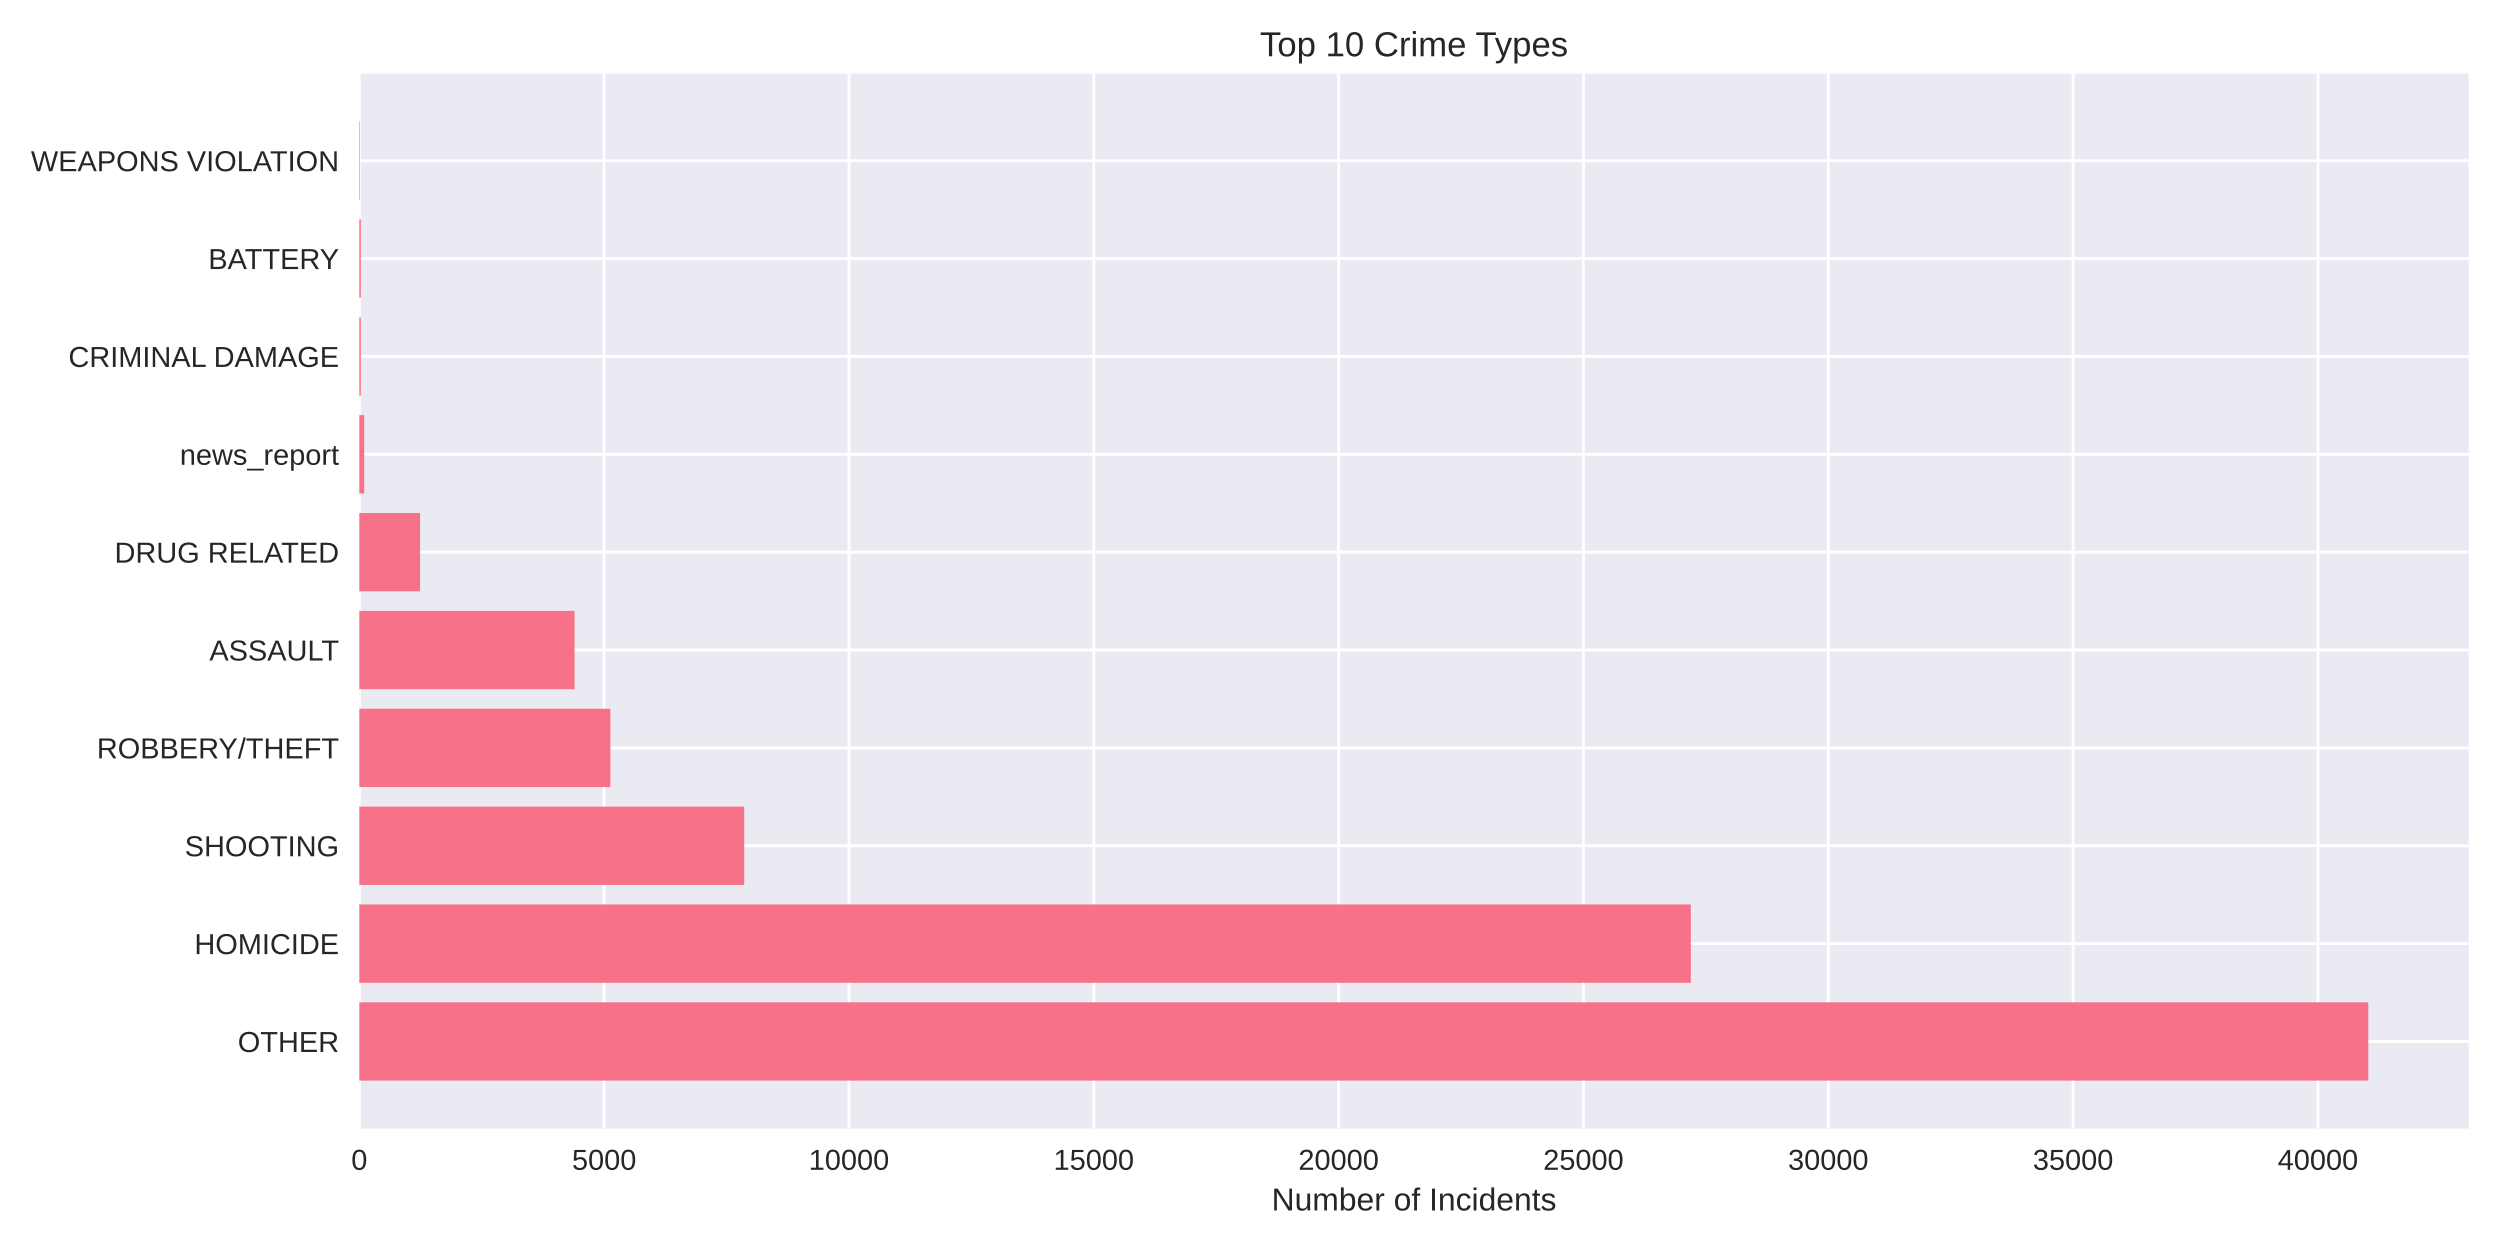
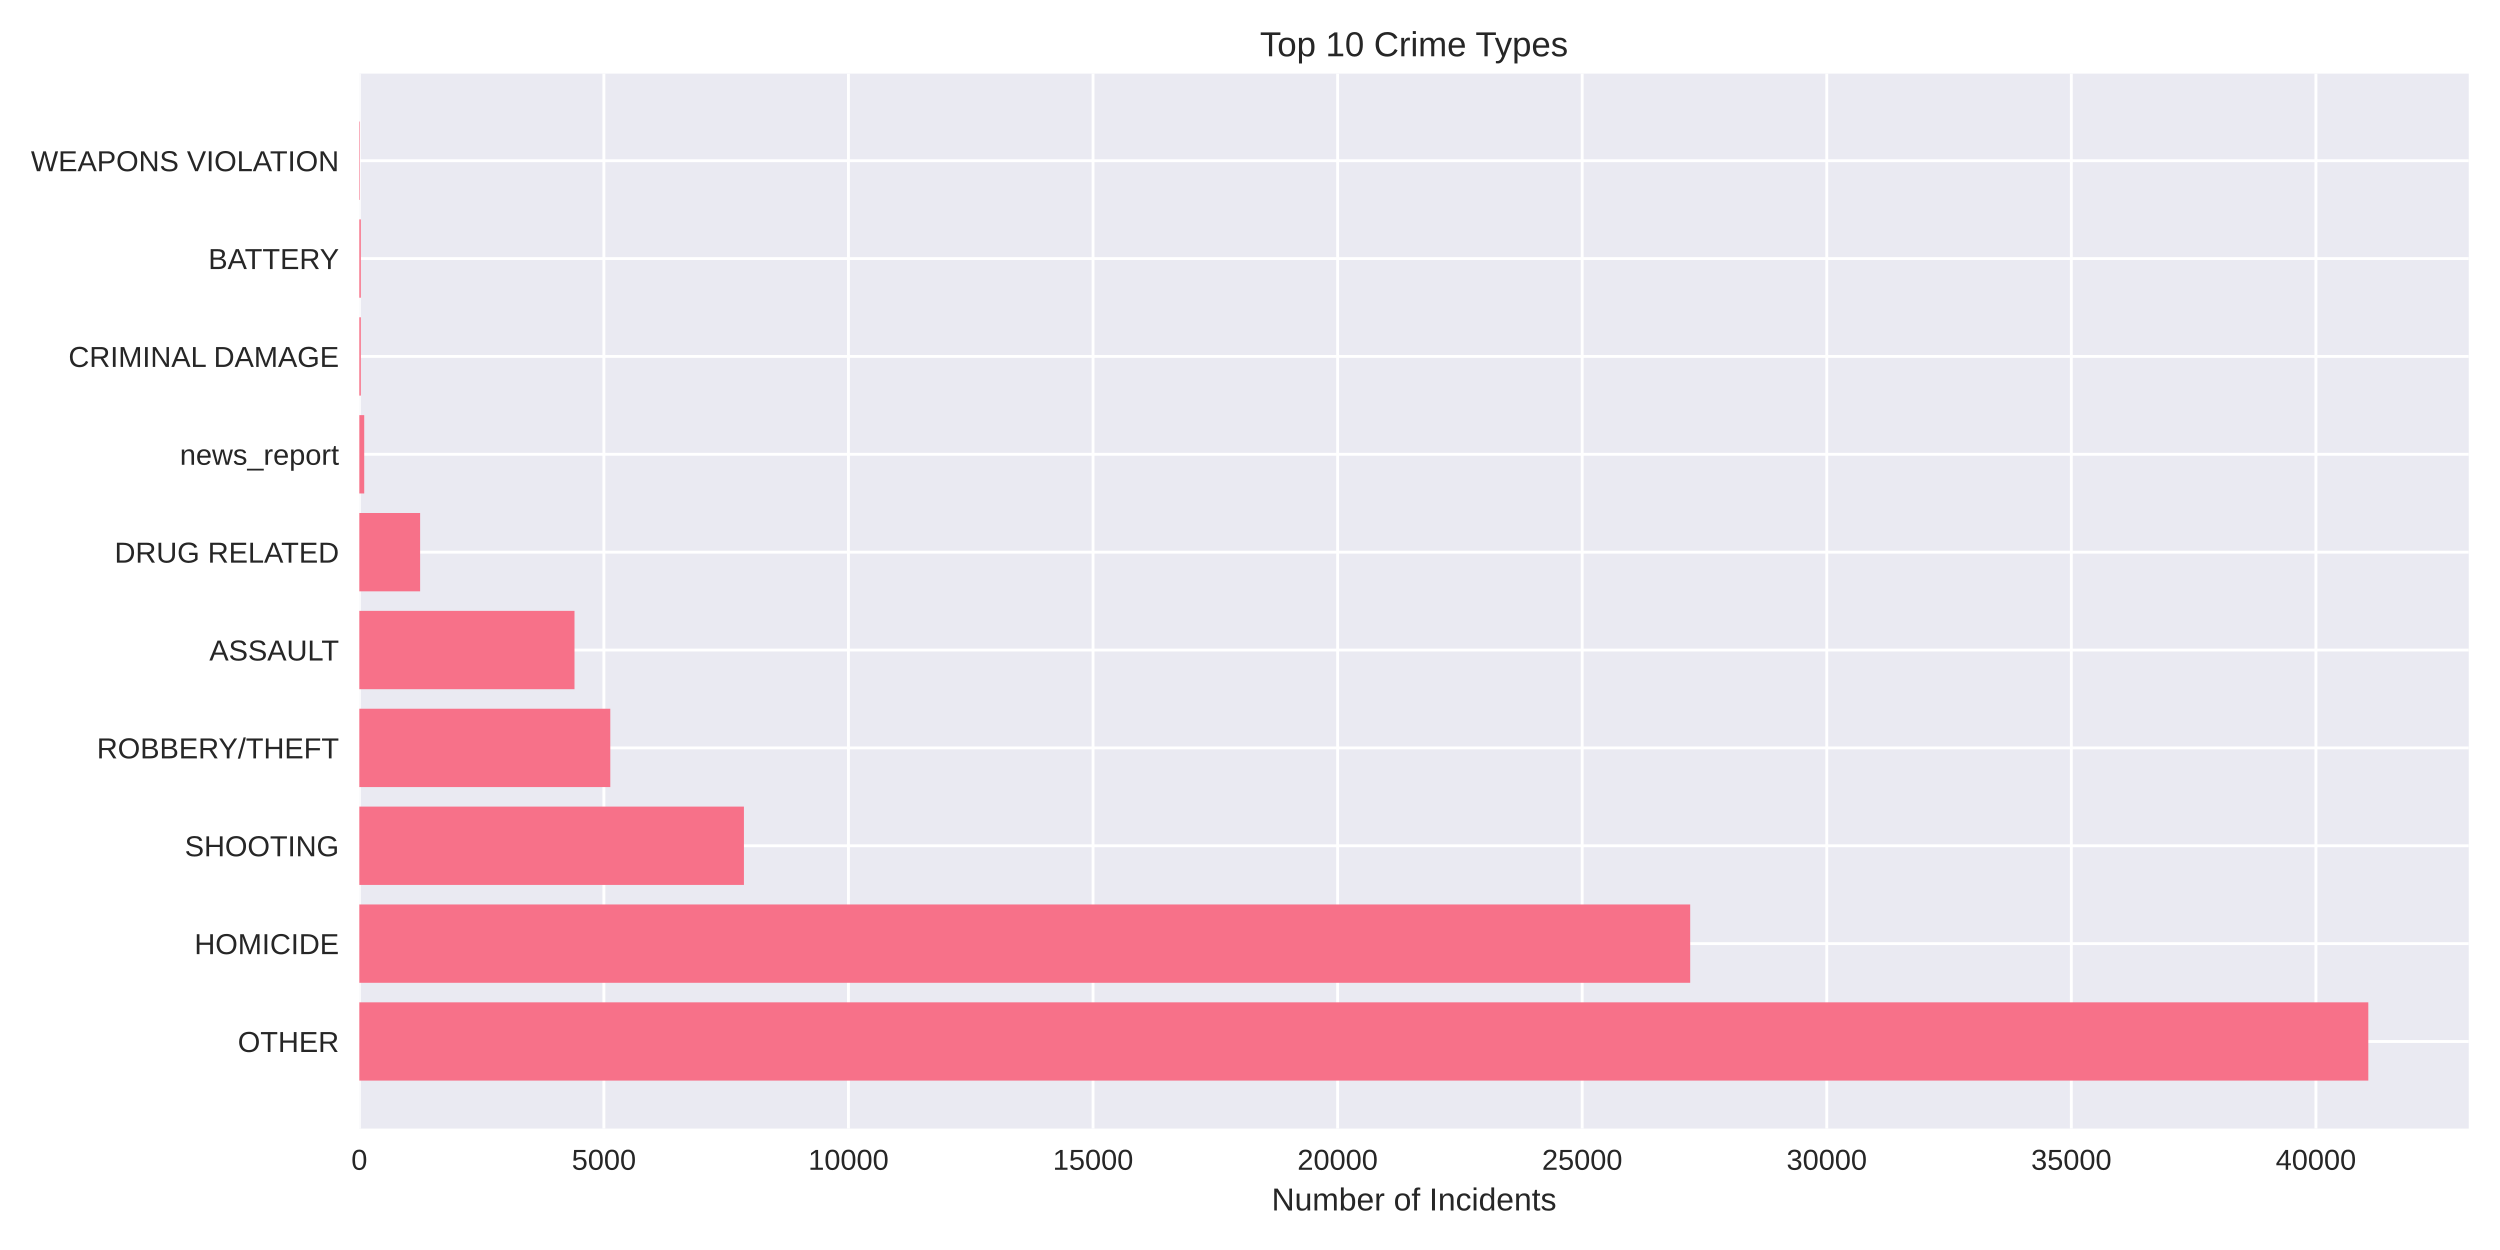
<svg xmlns="http://www.w3.org/2000/svg" width="864pt" height="432pt" viewBox="0 0 864 432" version="1.1">
  <defs>
    <style type="text/css">*{stroke-linejoin: round; stroke-linecap: butt}</style>
  </defs>
  <g id="figure_1">
    <g id="patch_1">
      <path d="M 0 432  L 864 432  L 864 0  L 0 0  z " style="fill: #ffffff" />
    </g>
    <g id="axes_1">
      <g id="patch_2">
        <path d="M 124.18 390.04  L 853.2 390.04  L 853.2 25.44  L 124.18 25.44  z " style="fill: #eaeaf2" />
      </g>
      <g id="matplotlib.axis_1">
        <g id="xtick_1">
          <g id="line2d_1">
-             <path d="M 124.18 390.04  L 124.18 25.44  " clip-path="url(#p6df56a135b)" style="fill: none; stroke: #ffffff; stroke-linecap: round" />
+             <path d="M 124.18 390.04  L 124.18 25.44  " clip-path="url(#pf8325d2102)" style="fill: none; stroke: #ffffff; stroke-linecap: round" />
          </g>
          <g id="line2d_2" />
          <g id="text_1">
            <text style="fill: #262626; font: 10px 'Arial', 'Liberation Sans', 'DejaVu Sans', 'Bitstream Vera Sans', sans-serif; text-anchor: middle" x="124.18" y="404.287" transform="rotate(-0 124.18 404.2869)">0</text>
          </g>
        </g>
        <g id="xtick_2">
          <g id="line2d_3">
-             <path d="M 208.791 390.04  L 208.791 25.44  " clip-path="url(#p6df56a135b)" style="fill: none; stroke: #ffffff; stroke-linecap: round" />
+             <path d="M 208.705 390.04  L 208.705 25.44  " clip-path="url(#pf8325d2102)" style="fill: none; stroke: #ffffff; stroke-linecap: round" />
          </g>
          <g id="line2d_4" />
          <g id="text_2">
-             <text style="fill: #262626; font: 10px 'Arial', 'Liberation Sans', 'DejaVu Sans', 'Bitstream Vera Sans', sans-serif; text-anchor: middle" x="208.791" y="404.287" transform="rotate(-0 208.7915 404.2869)">5000</text>
+             <text style="fill: #262626; font: 10px 'Arial', 'Liberation Sans', 'DejaVu Sans', 'Bitstream Vera Sans', sans-serif; text-anchor: middle" x="208.705" y="404.287" transform="rotate(-0 208.7049 404.2869)">5000</text>
          </g>
        </g>
        <g id="xtick_3">
          <g id="line2d_5">
-             <path d="M 293.403 390.04  L 293.403 25.44  " clip-path="url(#p6df56a135b)" style="fill: none; stroke: #ffffff; stroke-linecap: round" />
+             <path d="M 293.23 390.04  L 293.23 25.44  " clip-path="url(#pf8325d2102)" style="fill: none; stroke: #ffffff; stroke-linecap: round" />
          </g>
          <g id="line2d_6" />
          <g id="text_3">
-             <text style="fill: #262626; font: 10px 'Arial', 'Liberation Sans', 'DejaVu Sans', 'Bitstream Vera Sans', sans-serif; text-anchor: middle" x="293.403" y="404.287" transform="rotate(-0 293.4029 404.2869)">10000</text>
+             <text style="fill: #262626; font: 10px 'Arial', 'Liberation Sans', 'DejaVu Sans', 'Bitstream Vera Sans', sans-serif; text-anchor: middle" x="293.23" y="404.287" transform="rotate(-0 293.2299 404.2869)">10000</text>
          </g>
        </g>
        <g id="xtick_4">
          <g id="line2d_7">
-             <path d="M 378.014 390.04  L 378.014 25.44  " clip-path="url(#p6df56a135b)" style="fill: none; stroke: #ffffff; stroke-linecap: round" />
+             <path d="M 377.755 390.04  L 377.755 25.44  " clip-path="url(#pf8325d2102)" style="fill: none; stroke: #ffffff; stroke-linecap: round" />
          </g>
          <g id="line2d_8" />
          <g id="text_4">
-             <text style="fill: #262626; font: 10px 'Arial', 'Liberation Sans', 'DejaVu Sans', 'Bitstream Vera Sans', sans-serif; text-anchor: middle" x="378.014" y="404.287" transform="rotate(-0 378.0144 404.2869)">15000</text>
+             <text style="fill: #262626; font: 10px 'Arial', 'Liberation Sans', 'DejaVu Sans', 'Bitstream Vera Sans', sans-serif; text-anchor: middle" x="377.755" y="404.287" transform="rotate(-0 377.7548 404.2869)">15000</text>
          </g>
        </g>
        <g id="xtick_5">
          <g id="line2d_9">
-             <path d="M 462.626 390.04  L 462.626 25.44  " clip-path="url(#p6df56a135b)" style="fill: none; stroke: #ffffff; stroke-linecap: round" />
+             <path d="M 462.28 390.04  L 462.28 25.44  " clip-path="url(#pf8325d2102)" style="fill: none; stroke: #ffffff; stroke-linecap: round" />
          </g>
          <g id="line2d_10" />
          <g id="text_5">
-             <text style="fill: #262626; font: 10px 'Arial', 'Liberation Sans', 'DejaVu Sans', 'Bitstream Vera Sans', sans-serif; text-anchor: middle" x="462.626" y="404.287" transform="rotate(-0 462.6259 404.2869)">20000</text>
+             <text style="fill: #262626; font: 10px 'Arial', 'Liberation Sans', 'DejaVu Sans', 'Bitstream Vera Sans', sans-serif; text-anchor: middle" x="462.28" y="404.287" transform="rotate(-0 462.2798 404.2869)">20000</text>
          </g>
        </g>
        <g id="xtick_6">
          <g id="line2d_11">
-             <path d="M 547.237 390.04  L 547.237 25.44  " clip-path="url(#p6df56a135b)" style="fill: none; stroke: #ffffff; stroke-linecap: round" />
+             <path d="M 546.805 390.04  L 546.805 25.44  " clip-path="url(#pf8325d2102)" style="fill: none; stroke: #ffffff; stroke-linecap: round" />
          </g>
          <g id="line2d_12" />
          <g id="text_6">
-             <text style="fill: #262626; font: 10px 'Arial', 'Liberation Sans', 'DejaVu Sans', 'Bitstream Vera Sans', sans-serif; text-anchor: middle" x="547.237" y="404.287" transform="rotate(-0 547.2373 404.2869)">25000</text>
+             <text style="fill: #262626; font: 10px 'Arial', 'Liberation Sans', 'DejaVu Sans', 'Bitstream Vera Sans', sans-serif; text-anchor: middle" x="546.805" y="404.287" transform="rotate(-0 546.8047 404.2869)">25000</text>
          </g>
        </g>
        <g id="xtick_7">
          <g id="line2d_13">
-             <path d="M 631.849 390.04  L 631.849 25.44  " clip-path="url(#p6df56a135b)" style="fill: none; stroke: #ffffff; stroke-linecap: round" />
+             <path d="M 631.33 390.04  L 631.33 25.44  " clip-path="url(#pf8325d2102)" style="fill: none; stroke: #ffffff; stroke-linecap: round" />
          </g>
          <g id="line2d_14" />
          <g id="text_7">
-             <text style="fill: #262626; font: 10px 'Arial', 'Liberation Sans', 'DejaVu Sans', 'Bitstream Vera Sans', sans-serif; text-anchor: middle" x="631.849" y="404.287" transform="rotate(-0 631.8488 404.2869)">30000</text>
+             <text style="fill: #262626; font: 10px 'Arial', 'Liberation Sans', 'DejaVu Sans', 'Bitstream Vera Sans', sans-serif; text-anchor: middle" x="631.33" y="404.287" transform="rotate(-0 631.3296 404.2869)">30000</text>
          </g>
        </g>
        <g id="xtick_8">
          <g id="line2d_15">
-             <path d="M 716.46 390.04  L 716.46 25.44  " clip-path="url(#p6df56a135b)" style="fill: none; stroke: #ffffff; stroke-linecap: round" />
+             <path d="M 715.855 390.04  L 715.855 25.44  " clip-path="url(#pf8325d2102)" style="fill: none; stroke: #ffffff; stroke-linecap: round" />
          </g>
          <g id="line2d_16" />
          <g id="text_8">
-             <text style="fill: #262626; font: 10px 'Arial', 'Liberation Sans', 'DejaVu Sans', 'Bitstream Vera Sans', sans-serif; text-anchor: middle" x="716.46" y="404.287" transform="rotate(-0 716.4603 404.2869)">35000</text>
+             <text style="fill: #262626; font: 10px 'Arial', 'Liberation Sans', 'DejaVu Sans', 'Bitstream Vera Sans', sans-serif; text-anchor: middle" x="715.855" y="404.287" transform="rotate(-0 715.8546 404.2869)">35000</text>
          </g>
        </g>
        <g id="xtick_9">
          <g id="line2d_17">
-             <path d="M 801.072 390.04  L 801.072 25.44  " clip-path="url(#p6df56a135b)" style="fill: none; stroke: #ffffff; stroke-linecap: round" />
+             <path d="M 800.38 390.04  L 800.38 25.44  " clip-path="url(#pf8325d2102)" style="fill: none; stroke: #ffffff; stroke-linecap: round" />
          </g>
          <g id="line2d_18" />
          <g id="text_9">
-             <text style="fill: #262626; font: 10px 'Arial', 'Liberation Sans', 'DejaVu Sans', 'Bitstream Vera Sans', sans-serif; text-anchor: middle" x="801.072" y="404.287" transform="rotate(-0 801.0717 404.2869)">40000</text>
+             <text style="fill: #262626; font: 10px 'Arial', 'Liberation Sans', 'DejaVu Sans', 'Bitstream Vera Sans', sans-serif; text-anchor: middle" x="800.38" y="404.287" transform="rotate(-0 800.3795 404.2869)">40000</text>
          </g>
        </g>
        <g id="text_10">
          <text style="fill: #262626; font: 11px 'Arial', 'Liberation Sans', 'DejaVu Sans', 'Bitstream Vera Sans', sans-serif; text-anchor: middle" x="488.69" y="418.333" transform="rotate(-0 488.69 418.3334)">Number of Incidents</text>
        </g>
      </g>
      <g id="matplotlib.axis_2">
        <g id="ytick_1">
          <g id="line2d_19">
-             <path d="M 124.18 359.939  L 853.2 359.939  " clip-path="url(#p6df56a135b)" style="fill: none; stroke: #ffffff; stroke-linecap: round" />
+             <path d="M 124.18 359.939  L 853.2 359.939  " clip-path="url(#pf8325d2102)" style="fill: none; stroke: #ffffff; stroke-linecap: round" />
          </g>
          <g id="line2d_20" />
          <g id="text_11">
            <text style="fill: #262626; font: 10px 'Arial', 'Liberation Sans', 'DejaVu Sans', 'Bitstream Vera Sans', sans-serif; text-anchor: end" x="117.18" y="363.562" transform="rotate(-0 117.18 363.562)">OTHER</text>
          </g>
        </g>
        <g id="ytick_2">
          <g id="line2d_21">
-             <path d="M 124.18 326.117  L 853.2 326.117  " clip-path="url(#p6df56a135b)" style="fill: none; stroke: #ffffff; stroke-linecap: round" />
+             <path d="M 124.18 326.117  L 853.2 326.117  " clip-path="url(#pf8325d2102)" style="fill: none; stroke: #ffffff; stroke-linecap: round" />
          </g>
          <g id="line2d_22" />
          <g id="text_12">
            <text style="fill: #262626; font: 10px 'Arial', 'Liberation Sans', 'DejaVu Sans', 'Bitstream Vera Sans', sans-serif; text-anchor: end" x="117.18" y="329.74" transform="rotate(-0 117.18 329.7401)">HOMICIDE</text>
          </g>
        </g>
        <g id="ytick_3">
          <g id="line2d_23">
-             <path d="M 124.18 292.295  L 853.2 292.295  " clip-path="url(#p6df56a135b)" style="fill: none; stroke: #ffffff; stroke-linecap: round" />
+             <path d="M 124.18 292.295  L 853.2 292.295  " clip-path="url(#pf8325d2102)" style="fill: none; stroke: #ffffff; stroke-linecap: round" />
          </g>
          <g id="line2d_24" />
          <g id="text_13">
            <text style="fill: #262626; font: 10px 'Arial', 'Liberation Sans', 'DejaVu Sans', 'Bitstream Vera Sans', sans-serif; text-anchor: end" x="117.18" y="295.918" transform="rotate(-0 117.18 295.9182)">SHOOTING</text>
          </g>
        </g>
        <g id="ytick_4">
          <g id="line2d_25">
-             <path d="M 124.18 258.473  L 853.2 258.473  " clip-path="url(#p6df56a135b)" style="fill: none; stroke: #ffffff; stroke-linecap: round" />
+             <path d="M 124.18 258.473  L 853.2 258.473  " clip-path="url(#pf8325d2102)" style="fill: none; stroke: #ffffff; stroke-linecap: round" />
          </g>
          <g id="line2d_26" />
          <g id="text_14">
            <text style="fill: #262626; font: 10px 'Arial', 'Liberation Sans', 'DejaVu Sans', 'Bitstream Vera Sans', sans-serif; text-anchor: end" x="117.18" y="262.096" transform="rotate(-0 117.18 262.0963)">ROBBERY/THEFT</text>
          </g>
        </g>
        <g id="ytick_5">
          <g id="line2d_27">
-             <path d="M 124.18 224.651  L 853.2 224.651  " clip-path="url(#p6df56a135b)" style="fill: none; stroke: #ffffff; stroke-linecap: round" />
+             <path d="M 124.18 224.651  L 853.2 224.651  " clip-path="url(#pf8325d2102)" style="fill: none; stroke: #ffffff; stroke-linecap: round" />
          </g>
          <g id="line2d_28" />
          <g id="text_15">
            <text style="fill: #262626; font: 10px 'Arial', 'Liberation Sans', 'DejaVu Sans', 'Bitstream Vera Sans', sans-serif; text-anchor: end" x="117.18" y="228.274" transform="rotate(-0 117.18 228.2744)">ASSAULT</text>
          </g>
        </g>
        <g id="ytick_6">
          <g id="line2d_29">
-             <path d="M 124.18 190.829  L 853.2 190.829  " clip-path="url(#p6df56a135b)" style="fill: none; stroke: #ffffff; stroke-linecap: round" />
+             <path d="M 124.18 190.829  L 853.2 190.829  " clip-path="url(#pf8325d2102)" style="fill: none; stroke: #ffffff; stroke-linecap: round" />
          </g>
          <g id="line2d_30" />
          <g id="text_16">
            <text style="fill: #262626; font: 10px 'Arial', 'Liberation Sans', 'DejaVu Sans', 'Bitstream Vera Sans', sans-serif; text-anchor: end" x="117.18" y="194.452" transform="rotate(-0 117.18 194.4525)">DRUG RELATED</text>
          </g>
        </g>
        <g id="ytick_7">
          <g id="line2d_31">
-             <path d="M 124.18 157.007  L 853.2 157.007  " clip-path="url(#p6df56a135b)" style="fill: none; stroke: #ffffff; stroke-linecap: round" />
+             <path d="M 124.18 157.007  L 853.2 157.007  " clip-path="url(#pf8325d2102)" style="fill: none; stroke: #ffffff; stroke-linecap: round" />
          </g>
          <g id="line2d_32" />
          <g id="text_17">
            <text style="fill: #262626; font: 10px 'Arial', 'Liberation Sans', 'DejaVu Sans', 'Bitstream Vera Sans', sans-serif; text-anchor: end" x="117.18" y="160.631" transform="rotate(-0 117.18 160.6306)">news_report</text>
          </g>
        </g>
        <g id="ytick_8">
          <g id="line2d_33">
-             <path d="M 124.18 123.185  L 853.2 123.185  " clip-path="url(#p6df56a135b)" style="fill: none; stroke: #ffffff; stroke-linecap: round" />
+             <path d="M 124.18 123.185  L 853.2 123.185  " clip-path="url(#pf8325d2102)" style="fill: none; stroke: #ffffff; stroke-linecap: round" />
          </g>
          <g id="line2d_34" />
          <g id="text_18">
            <text style="fill: #262626; font: 10px 'Arial', 'Liberation Sans', 'DejaVu Sans', 'Bitstream Vera Sans', sans-serif; text-anchor: end" x="117.18" y="126.809" transform="rotate(-0 117.18 126.8087)">CRIMINAL DAMAGE</text>
          </g>
        </g>
        <g id="ytick_9">
          <g id="line2d_35">
-             <path d="M 124.18 89.363  L 853.2 89.363  " clip-path="url(#p6df56a135b)" style="fill: none; stroke: #ffffff; stroke-linecap: round" />
+             <path d="M 124.18 89.363  L 853.2 89.363  " clip-path="url(#pf8325d2102)" style="fill: none; stroke: #ffffff; stroke-linecap: round" />
          </g>
          <g id="line2d_36" />
          <g id="text_19">
            <text style="fill: #262626; font: 10px 'Arial', 'Liberation Sans', 'DejaVu Sans', 'Bitstream Vera Sans', sans-serif; text-anchor: end" x="117.18" y="92.987" transform="rotate(-0 117.18 92.98681)">BATTERY</text>
          </g>
        </g>
        <g id="ytick_10">
          <g id="line2d_37">
-             <path d="M 124.18 55.541  L 853.2 55.541  " clip-path="url(#p6df56a135b)" style="fill: none; stroke: #ffffff; stroke-linecap: round" />
+             <path d="M 124.18 55.541  L 853.2 55.541  " clip-path="url(#pf8325d2102)" style="fill: none; stroke: #ffffff; stroke-linecap: round" />
          </g>
          <g id="line2d_38" />
          <g id="text_20">
            <text style="fill: #262626; font: 10px 'Arial', 'Liberation Sans', 'DejaVu Sans', 'Bitstream Vera Sans', sans-serif; text-anchor: end" x="117.18" y="59.165" transform="rotate(-0 117.18 59.16492)">WEAPONS VIOLATION</text>
          </g>
        </g>
      </g>
      <g id="patch_3">
-         <path d="M 124.18 373.467  L 818.485 373.467  L 818.485 346.41  L 124.18 346.41  z " clip-path="url(#p6df56a135b)" style="fill: #f77189" />
+         <path d="M 124.18 373.467  L 818.485 373.467  L 818.485 346.41  L 124.18 346.41  z " clip-path="url(#pf8325d2102)" style="fill: #f77189" />
      </g>
      <g id="patch_4">
-         <path d="M 124.18 339.645  L 584.348 339.645  L 584.348 312.588  L 124.18 312.588  z " clip-path="url(#p6df56a135b)" style="fill: #f77189" />
+         <path d="M 124.18 339.645  L 584.131 339.645  L 584.131 312.588  L 124.18 312.588  z " clip-path="url(#pf8325d2102)" style="fill: #f77189" />
      </g>
      <g id="patch_5">
-         <path d="M 124.18 305.823  L 257.206 305.823  L 257.206 278.766  L 124.18 278.766  z " clip-path="url(#p6df56a135b)" style="fill: #f77189" />
+         <path d="M 124.18 305.823  L 257.104 305.823  L 257.104 278.766  L 124.18 278.766  z " clip-path="url(#pf8325d2102)" style="fill: #f77189" />
      </g>
      <g id="patch_6">
-         <path d="M 124.18 272.002  L 210.958 272.002  L 210.958 244.944  L 124.18 244.944  z " clip-path="url(#p6df56a135b)" style="fill: #f77189" />
+         <path d="M 124.18 272.002  L 210.919 272.002  L 210.919 244.944  L 124.18 244.944  z " clip-path="url(#pf8325d2102)" style="fill: #f77189" />
      </g>
      <g id="patch_7">
-         <path d="M 124.18 238.18  L 198.57 238.18  L 198.57 211.122  L 124.18 211.122  z " clip-path="url(#p6df56a135b)" style="fill: #f77189" />
+         <path d="M 124.18 238.18  L 198.545 238.18  L 198.545 211.122  L 124.18 211.122  z " clip-path="url(#pf8325d2102)" style="fill: #f77189" />
      </g>
      <g id="patch_8">
-         <path d="M 124.18 204.358  L 145.181 204.358  L 145.181 177.3  L 124.18 177.3  z " clip-path="url(#p6df56a135b)" style="fill: #f77189" />
+         <path d="M 124.18 204.358  L 145.193 204.358  L 145.193 177.3  L 124.18 177.3  z " clip-path="url(#pf8325d2102)" style="fill: #f77189" />
      </g>
      <g id="patch_9">
-         <path d="M 124.18 170.536  L 125.872 170.536  L 125.872 143.478  L 124.18 143.478  z " clip-path="url(#p6df56a135b)" style="fill: #f77189" />
+         <path d="M 124.18 170.536  L 125.87 170.536  L 125.87 143.478  L 124.18 143.478  z " clip-path="url(#pf8325d2102)" style="fill: #f77189" />
      </g>
      <g id="patch_10">
-         <path d="M 124.18 136.714  L 124.705 136.714  L 124.705 109.657  L 124.18 109.657  z " clip-path="url(#p6df56a135b)" style="fill: #f77189" />
+         <path d="M 124.18 136.714  L 124.704 136.714  L 124.704 109.657  L 124.18 109.657  z " clip-path="url(#pf8325d2102)" style="fill: #f77189" />
      </g>
      <g id="patch_11">
-         <path d="M 124.18 102.892  L 124.705 102.892  L 124.705 75.835  L 124.18 75.835  z " clip-path="url(#p6df56a135b)" style="fill: #f77189" />
+         <path d="M 124.18 102.892  L 124.704 102.892  L 124.704 75.835  L 124.18 75.835  z " clip-path="url(#pf8325d2102)" style="fill: #f77189" />
      </g>
      <g id="patch_12">
-         <path d="M 124.18 69.07  L 124.366 69.07  L 124.366 42.013  L 124.18 42.013  z " clip-path="url(#p6df56a135b)" style="fill: #f77189" />
+         <path d="M 124.18 69.07  L 124.366 69.07  L 124.366 42.013  L 124.18 42.013  z " clip-path="url(#pf8325d2102)" style="fill: #f77189" />
      </g>
      <g id="patch_13">
        <path d="M 124.18 390.04  L 124.18 25.44  " style="fill: none" />
      </g>
      <g id="patch_14">
        <path d="M 853.2 390.04  L 853.2 25.44  " style="fill: none" />
      </g>
      <g id="patch_15">
        <path d="M 124.18 390.04  L 853.2 390.04  " style="fill: none" />
      </g>
      <g id="patch_16">
        <path d="M 124.18 25.44  L 853.2 25.44  " style="fill: none" />
      </g>
      <g id="text_21">
        <text style="fill: #262626; font: 12px 'Arial', 'Liberation Sans', 'DejaVu Sans', 'Bitstream Vera Sans', sans-serif; text-anchor: middle" x="488.69" y="19.44" transform="rotate(-0 488.69 19.44)">Top 10 Crime Types</text>
      </g>
    </g>
  </g>
  <defs>
-     <clipPath id="p6df56a135b">
+     <clipPath id="pf8325d2102">
      <rect x="124.18" y="25.44" width="729.02" height="364.6" />
    </clipPath>
  </defs>
</svg>
